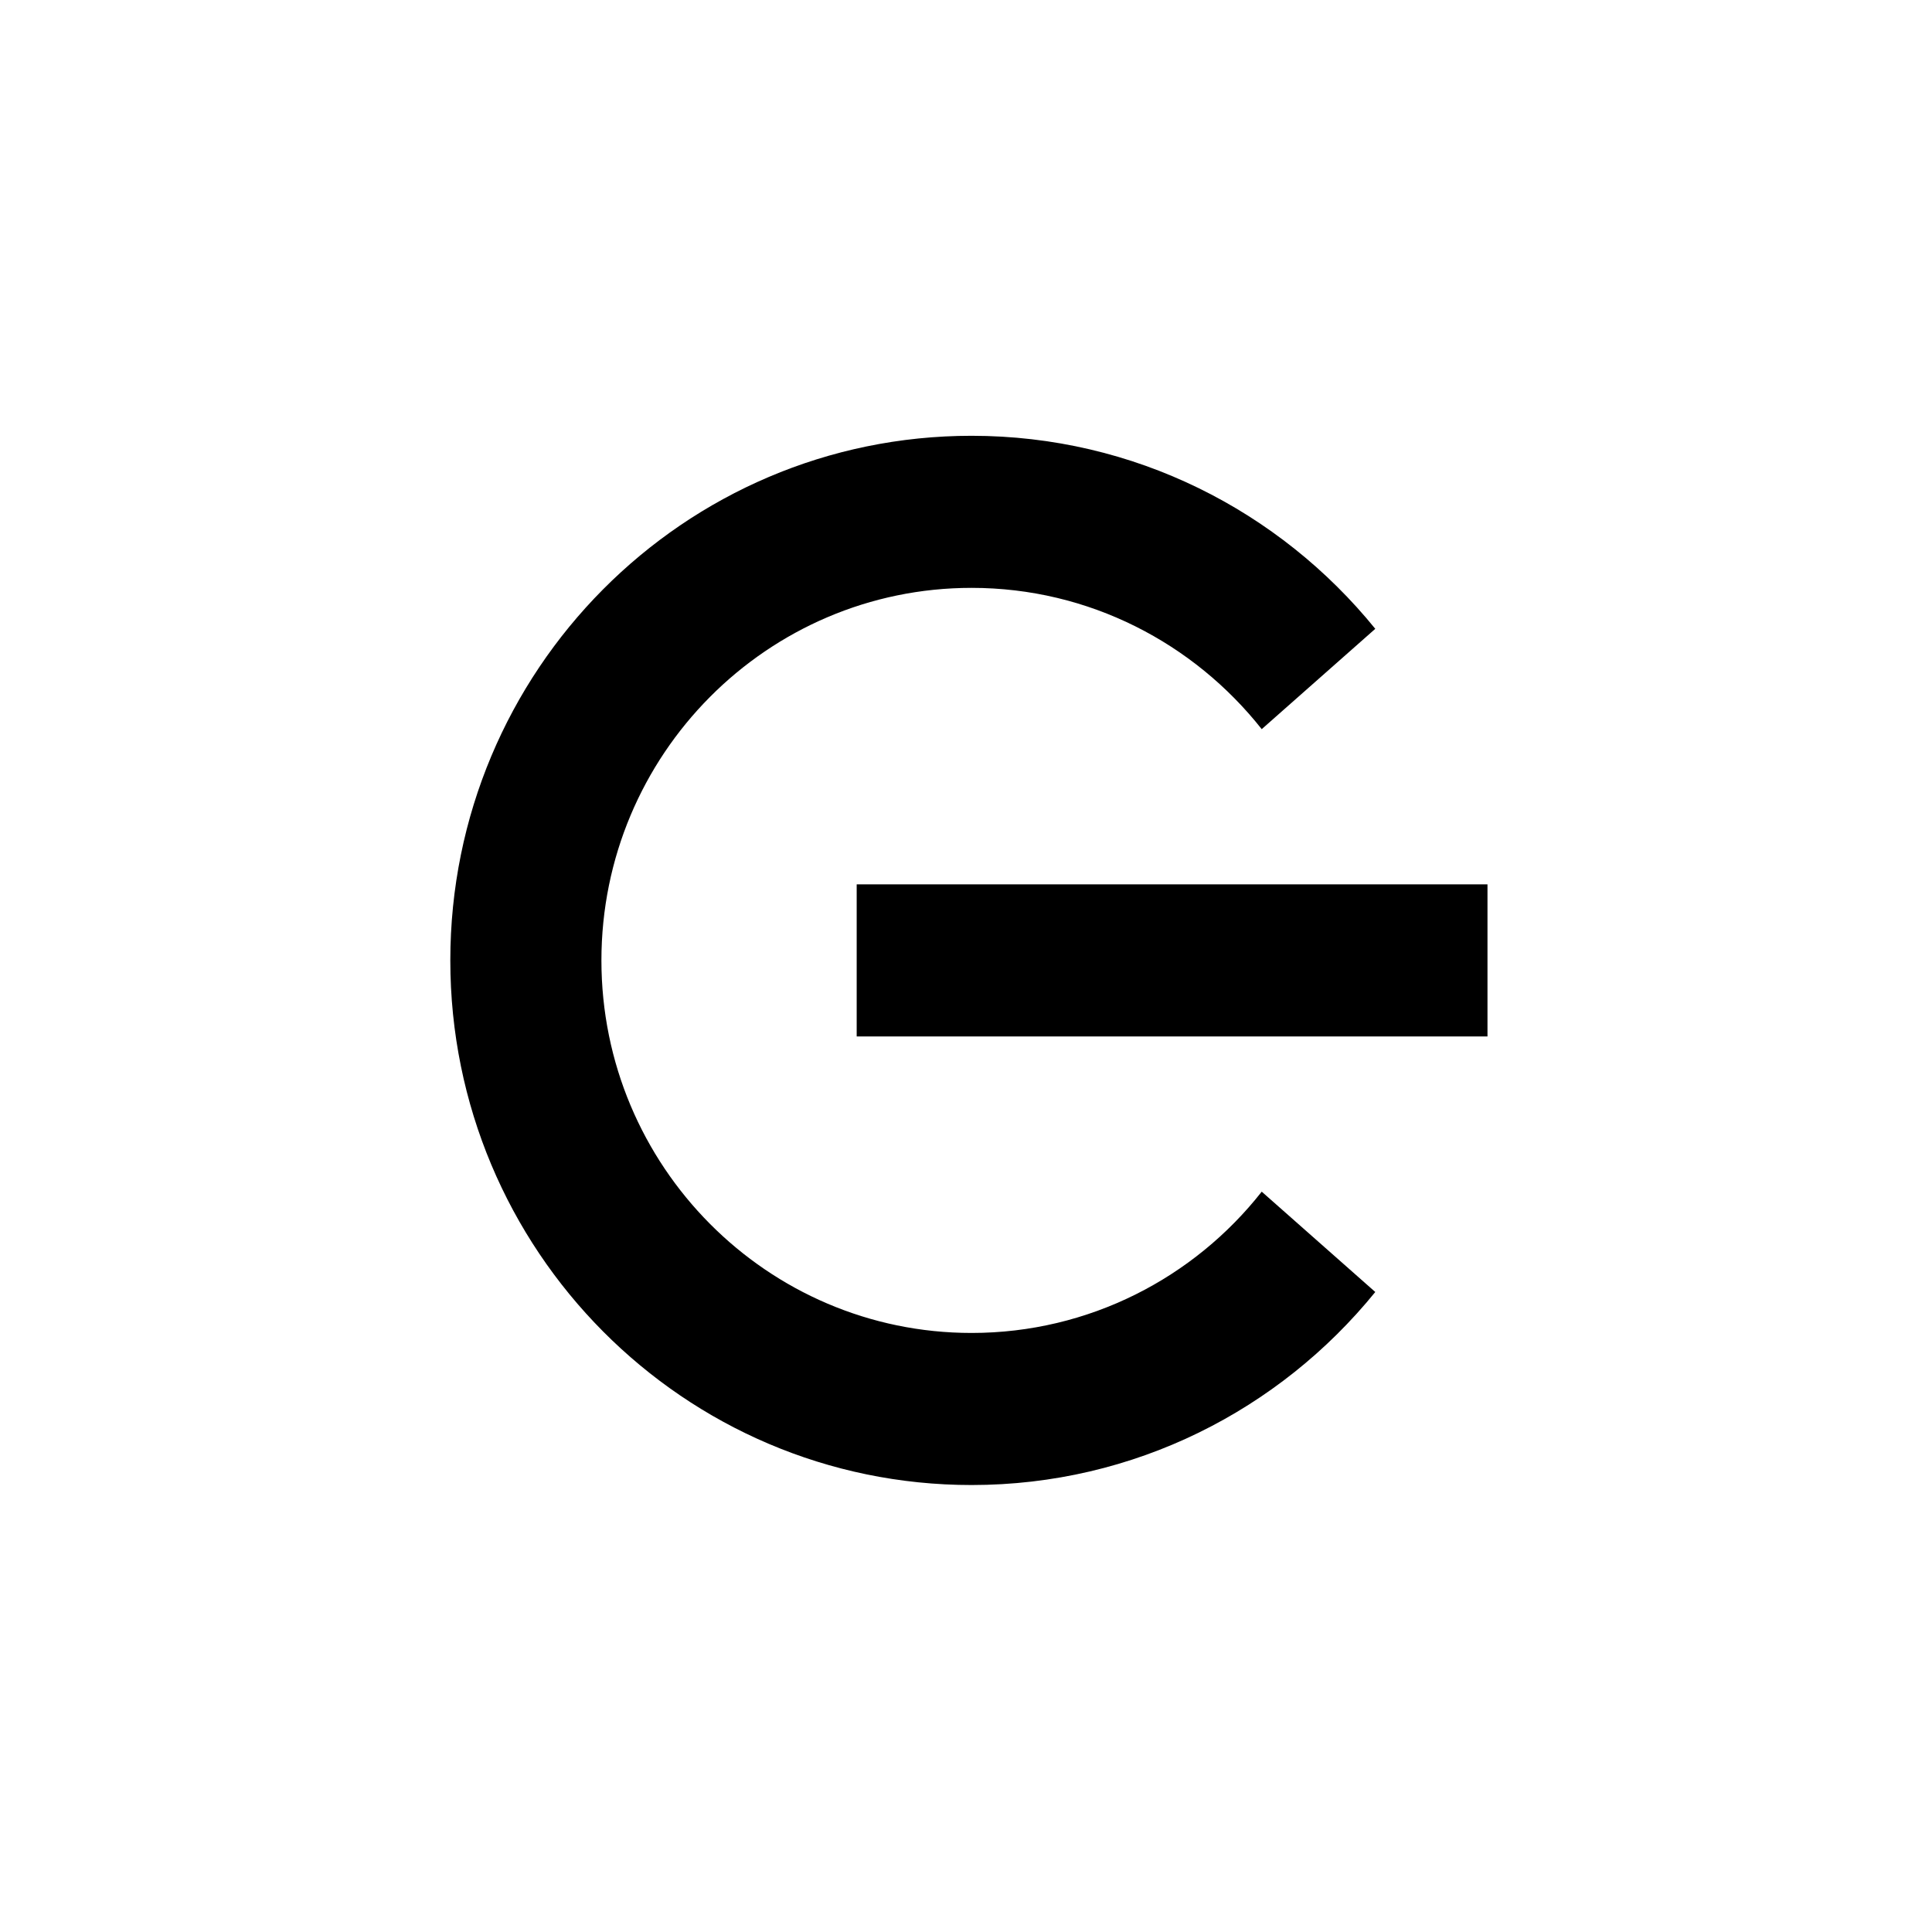
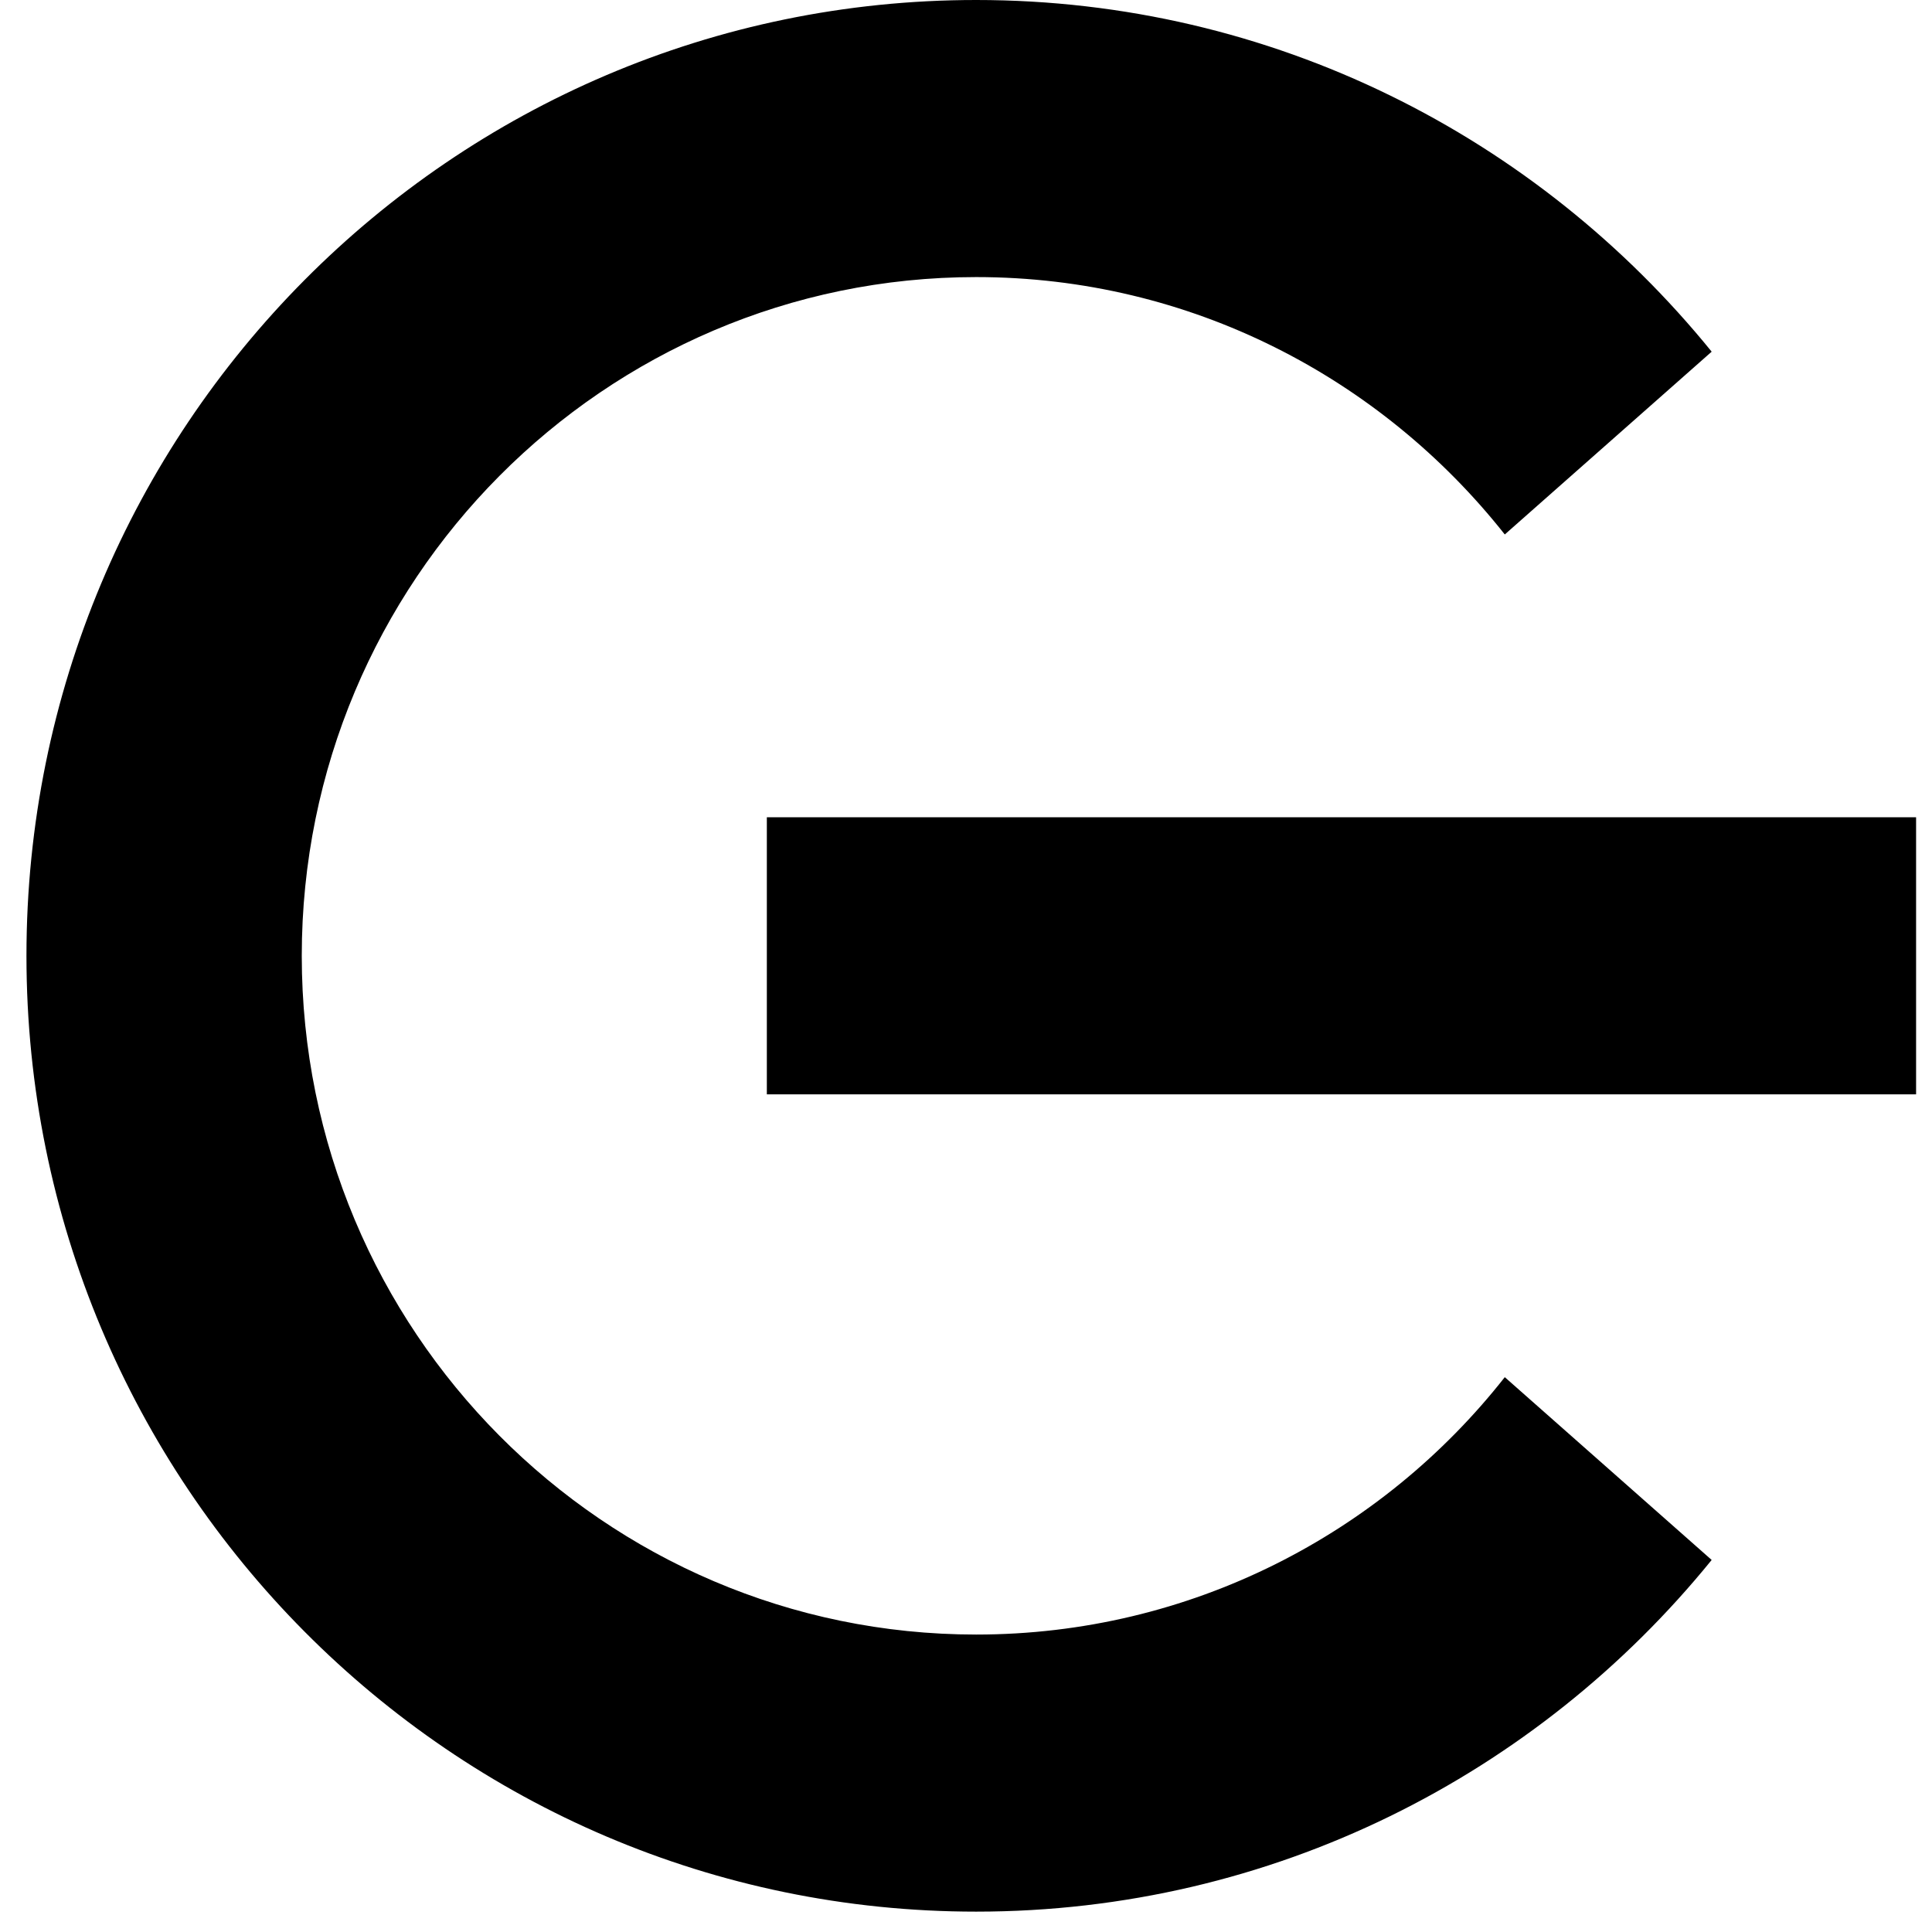
- <svg xmlns="http://www.w3.org/2000/svg" width="133" height="133" viewBox="0 0 133 133" fill="none">
-   <path d="M102.399 60.88H58.975V71.35H102.399V60.88Z" fill="black" />
-   <path d="M66.884 91.761C52.82 91.761 41.402 80.27 41.402 66.115C41.402 51.96 52.82 40.469 66.884 40.469C74.978 40.469 82.18 44.279 86.858 50.195L94.675 43.288C88.089 35.173 78.087 30 66.884 30C47.065 30 31 46.168 31 66.115C31 86.062 47.065 102.23 66.884 102.23C78.087 102.23 88.089 97.058 94.675 88.942L86.858 82.035C82.21 87.951 74.978 91.761 66.884 91.761Z" fill="black" />
+ <svg xmlns="http://www.w3.org/2000/svg" width="72" height="72" viewBox="0 0 72 72" fill="none">
+   <path d="M71.407 30.457H28.578V40.783H71.407V30.457Z" fill="black" />
+   <path d="M36.379 60.915C22.507 60.915 11.246 49.581 11.246 35.62C11.246 21.659 22.507 10.326 36.379 10.326C44.362 10.326 51.465 14.083 56.079 19.918L63.789 13.106C57.293 5.102 47.428 0 36.379 0C16.831 0 0.986 15.947 0.986 35.62C0.986 55.294 16.831 71.241 36.379 71.241C47.428 71.241 57.293 66.139 63.789 58.135L56.079 51.323C51.495 57.157 44.362 60.915 36.379 60.915Z" fill="black" />
</svg>
